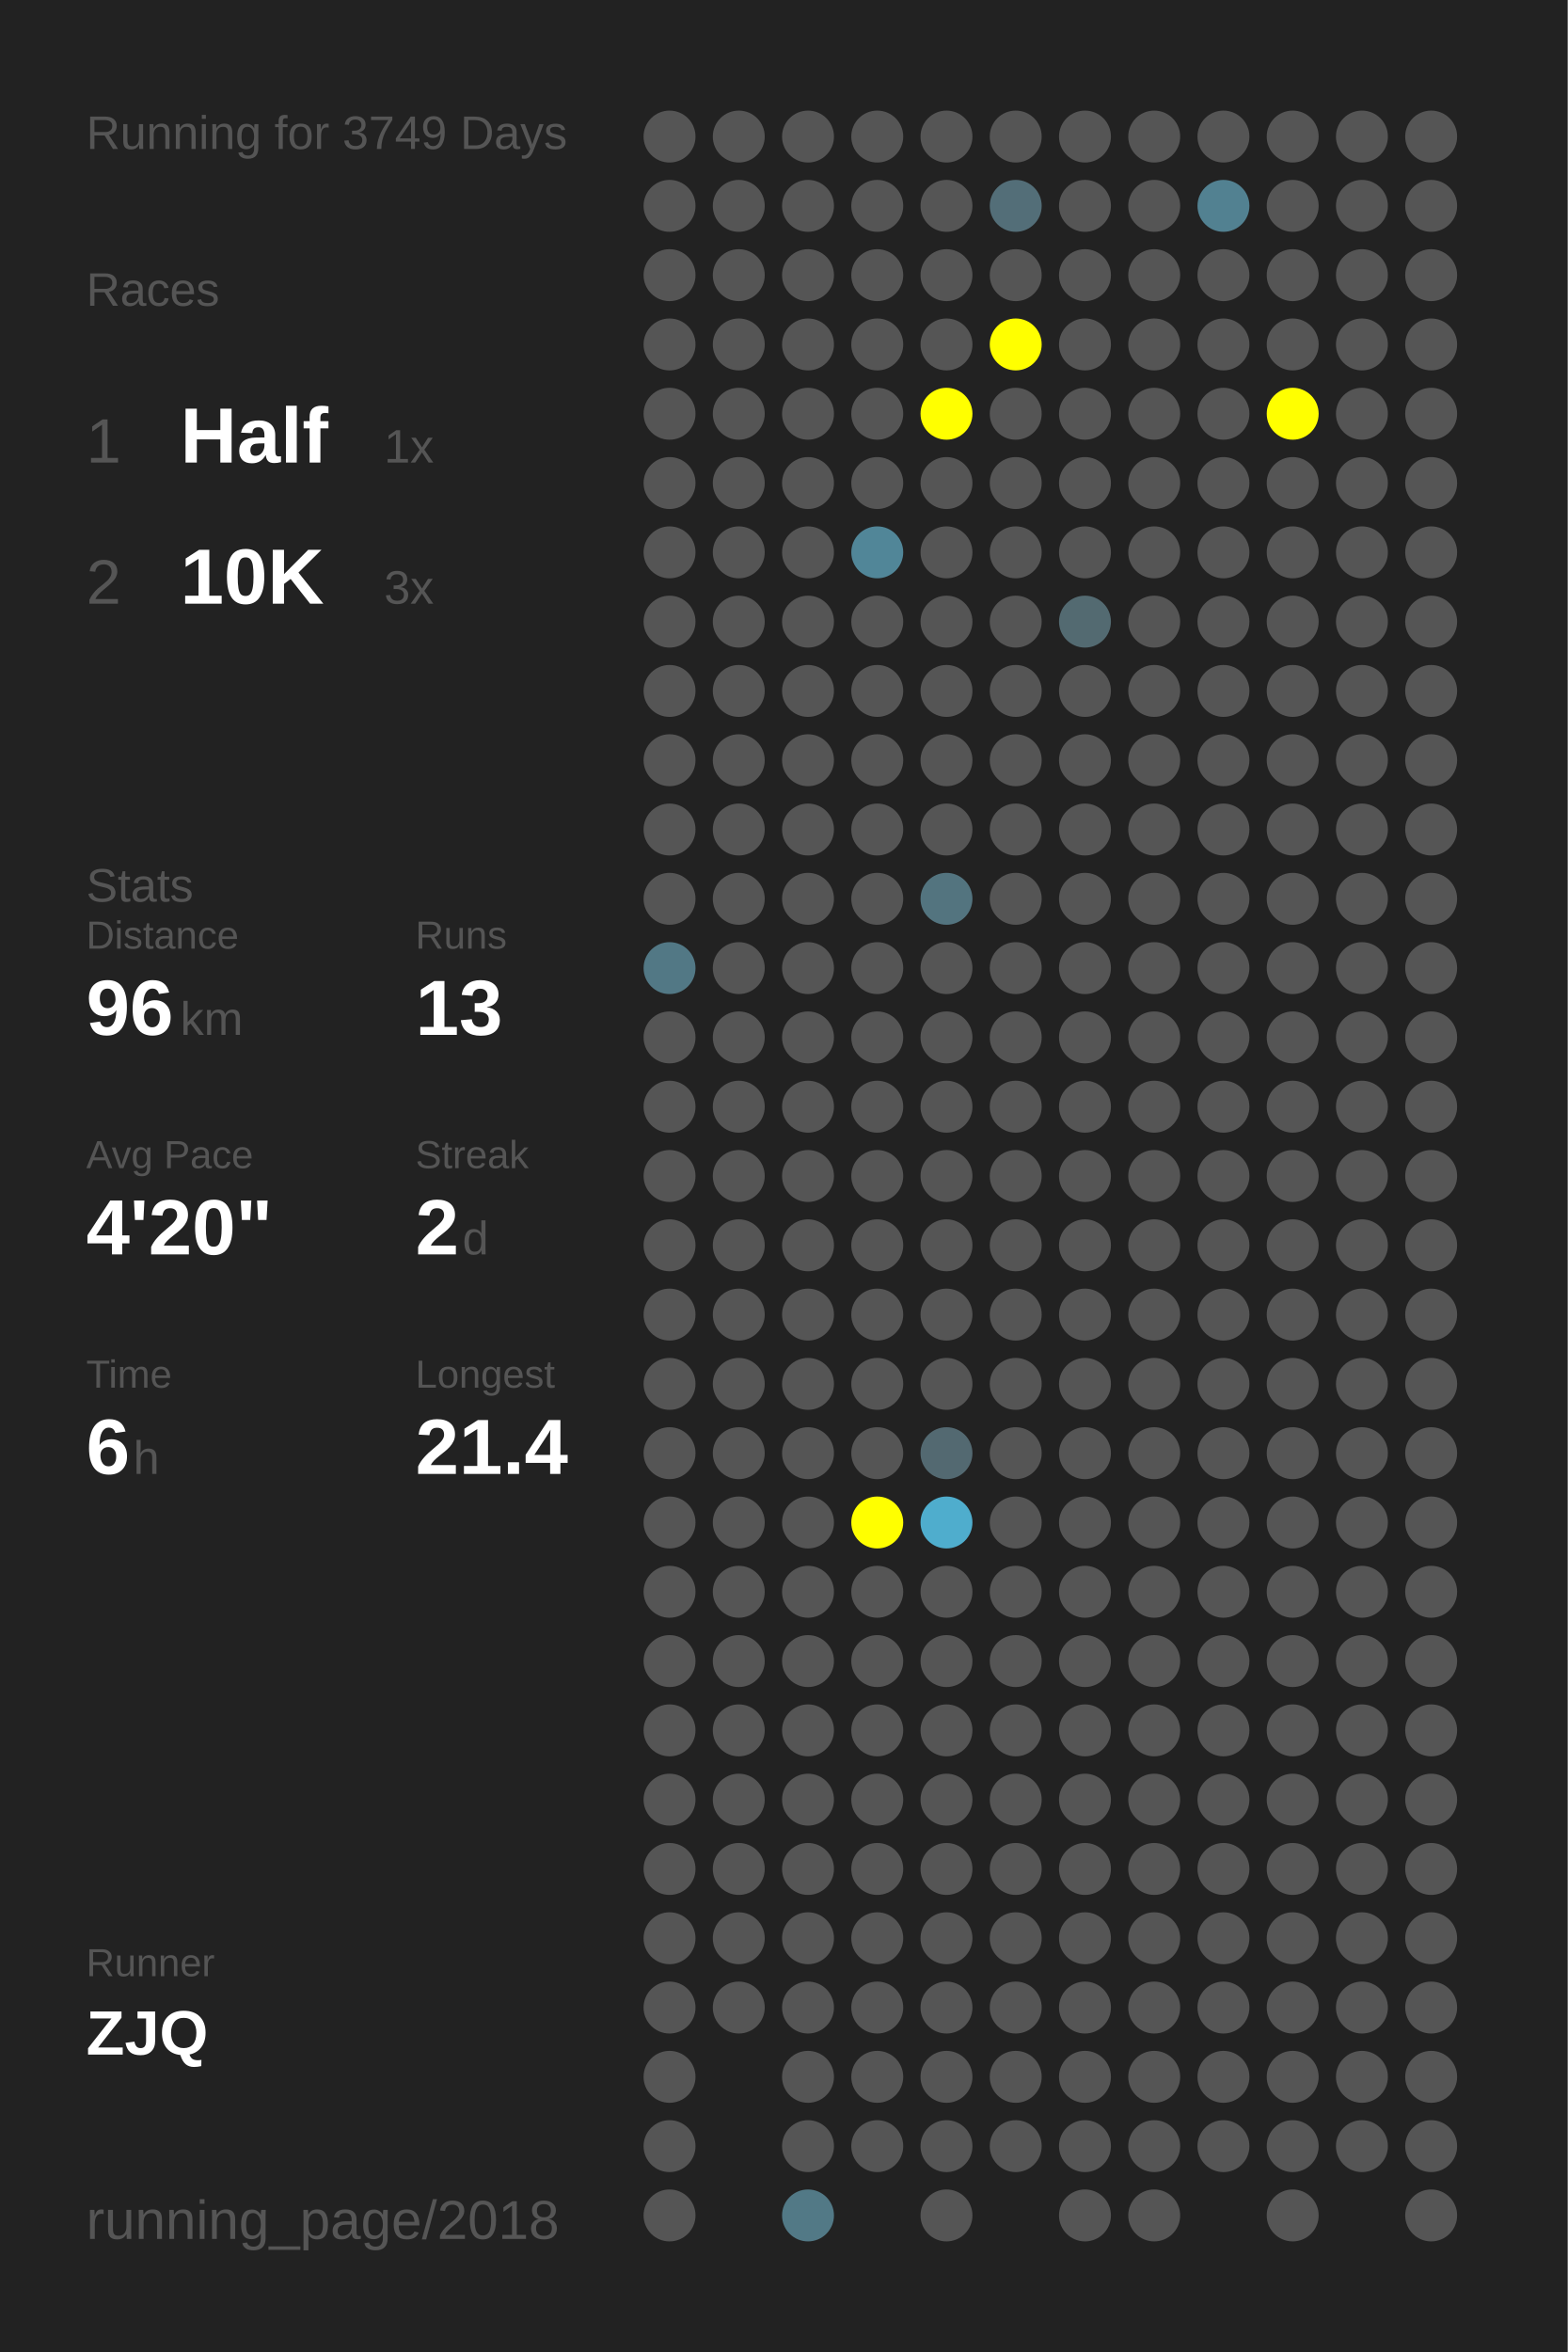
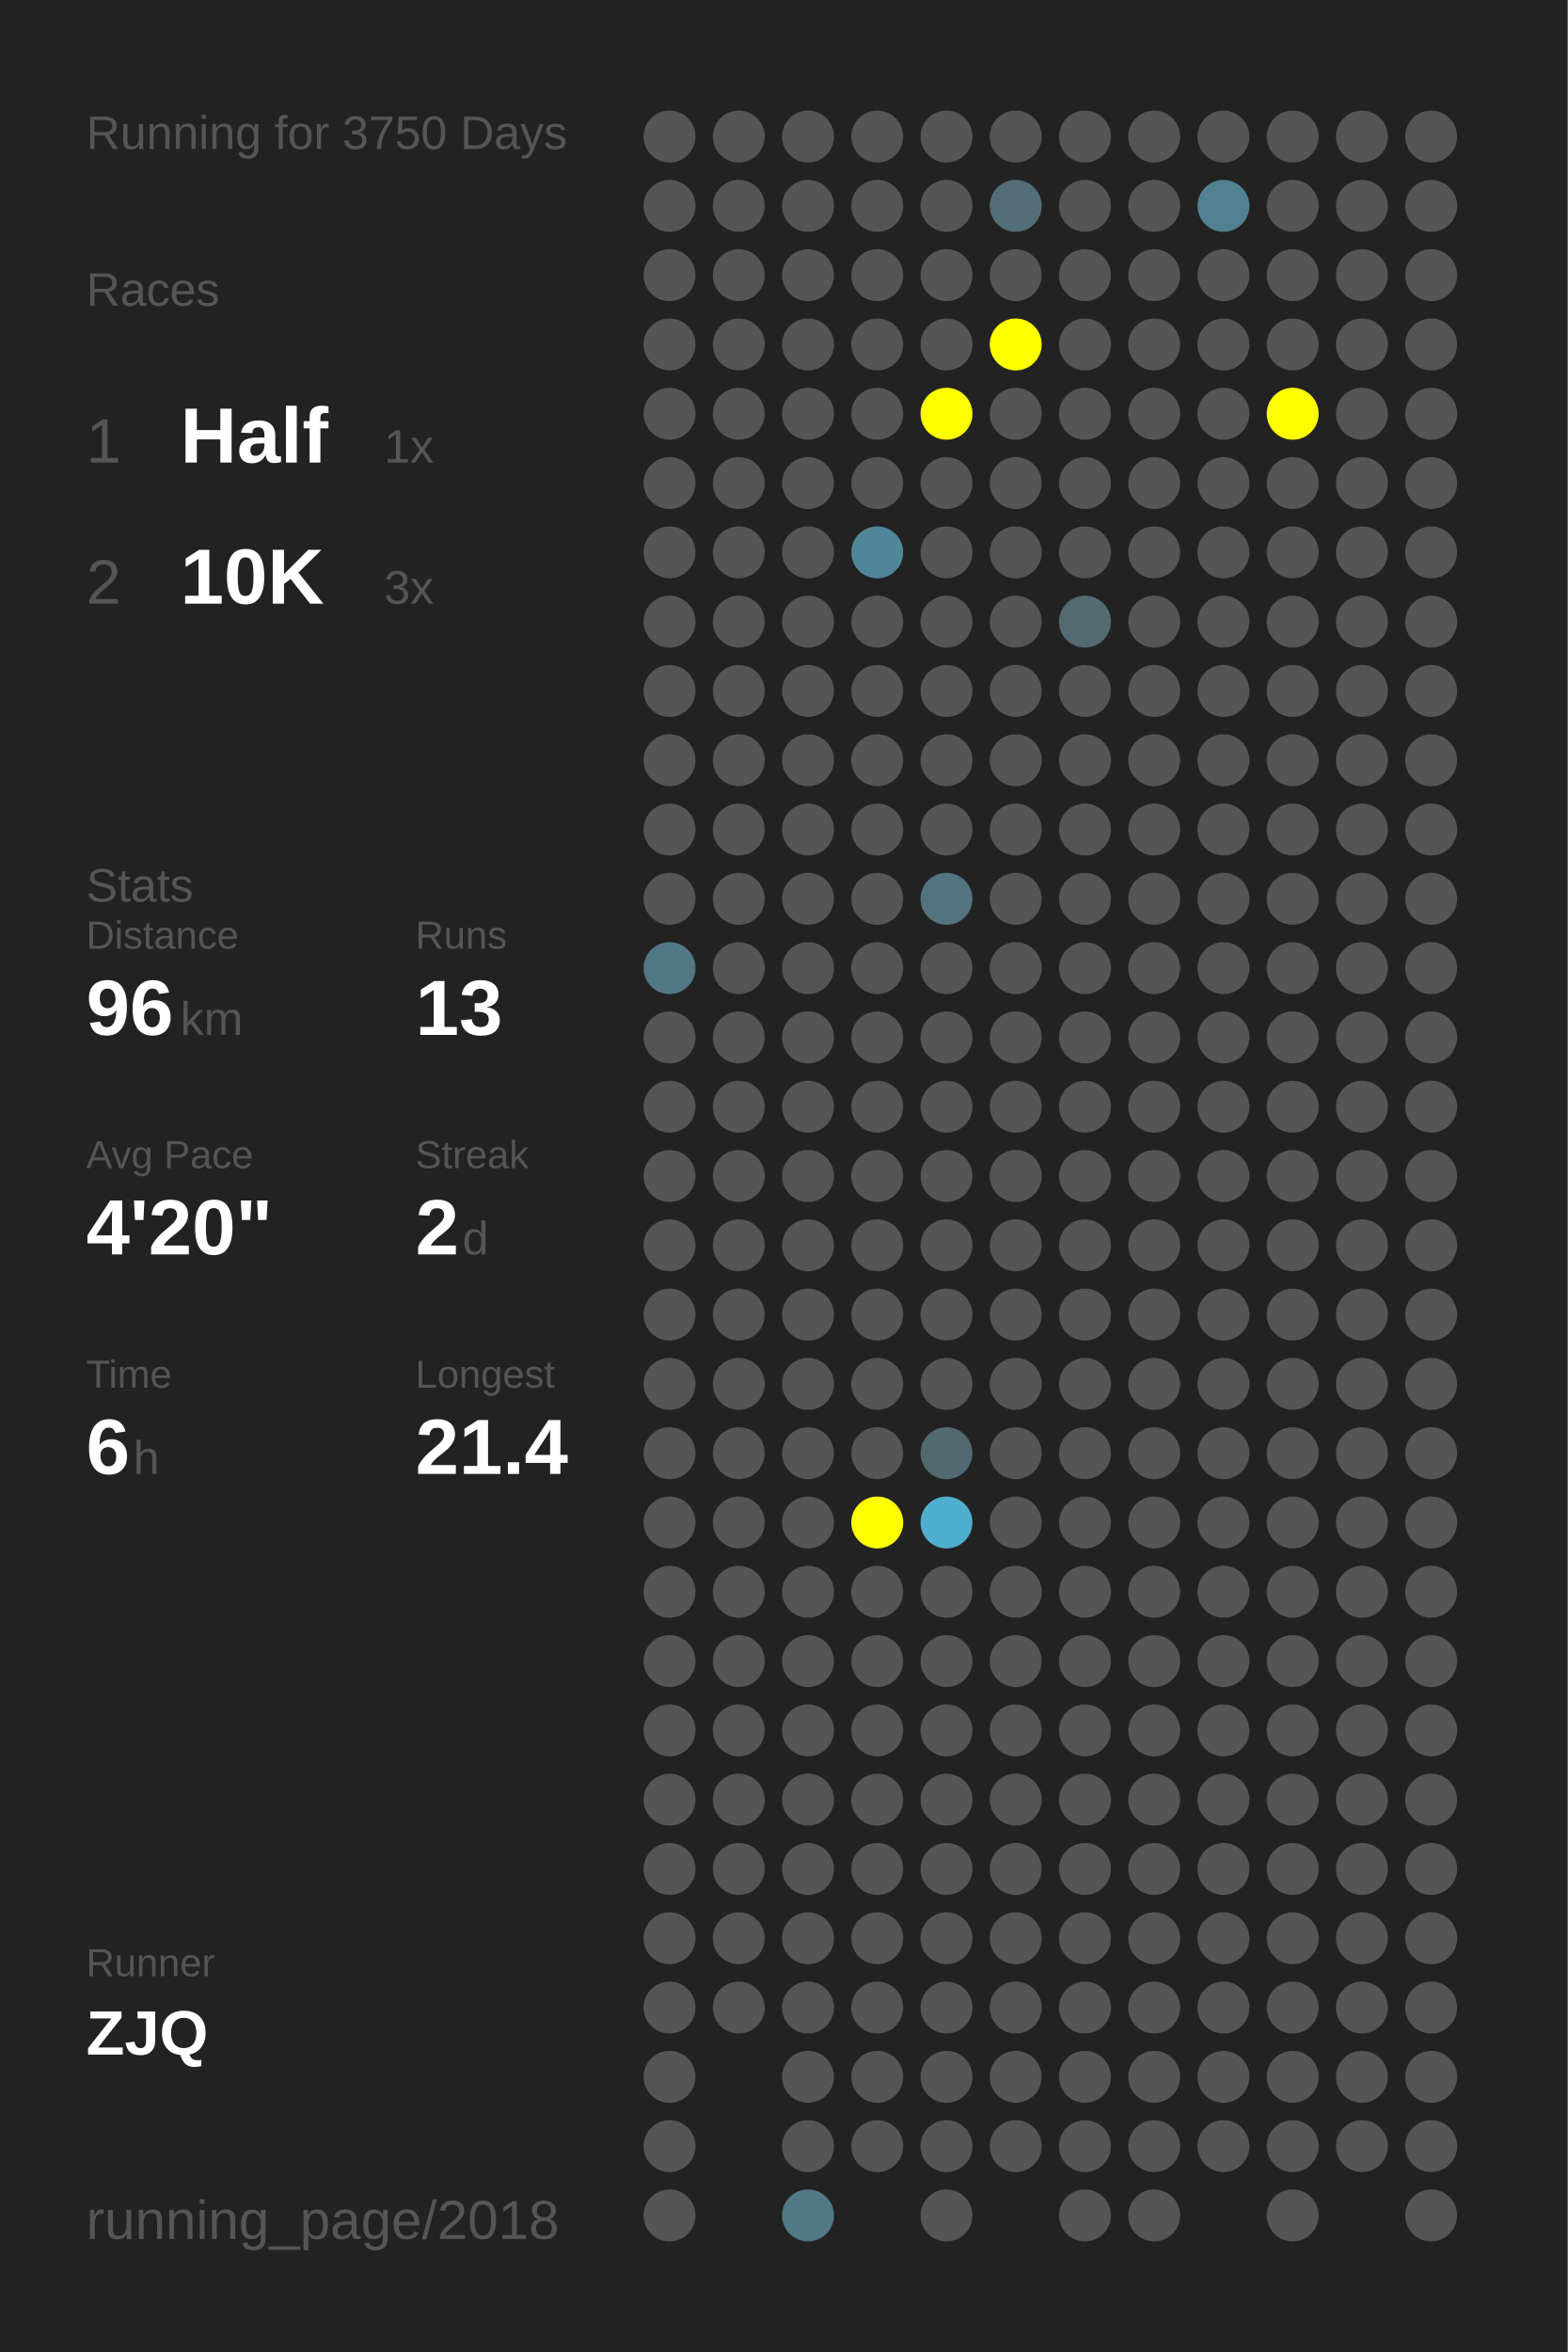
<svg xmlns="http://www.w3.org/2000/svg" baseProfile="full" height="300mm" version="1.1" viewBox="0,0,200,300" width="200mm">
  <defs />
  <rect fill="#222222" height="300" width="200" x="0" y="0" />
-   <text fill="#555555" style="font-size:6px; font-family:Arial;" x="11" y="19">Running for 3749 Days</text>
+   <text fill="#555555" style="font-size:6px; font-family:Arial;" x="11" y="19">Running for 3750 Days</text>
  <text fill="#555555" style="font-size:6px; font-family:Arial;" x="11" y="39">Races</text>
  <text fill="#555555" style="font-size:8px; font-family:Arial;" x="11" y="59">1</text>
  <text fill="#FFFFFF" style="font-size:10px; font-family:Arial; font-weight:bold;" x="23" y="59">Half</text>
  <text fill="#555555" style="font-size:6px; font-family:Arial;" x="49" y="59">1x</text>
  <text fill="#555555" style="font-size:8px; font-family:Arial;" x="11" y="77">2</text>
  <text fill="#FFFFFF" style="font-size:10px; font-family:Arial; font-weight:bold;" x="23" y="77">10K</text>
  <text fill="#555555" style="font-size:6px; font-family:Arial;" x="49" y="77">3x</text>
  <text fill="#555555" style="font-size:6px; font-family:Arial;" x="11" y="115">Stats</text>
  <text fill="#555555" style="font-size:5px; font-family:Arial;" x="11" y="121">Distance</text>
  <text fill="#FFFFFF" style="font-size:10px; font-family:Arial; font-weight:bold;" x="11" y="132">96</text>
  <text fill="#555555" style="font-size:6px; font-family:Arial;" x="23" y="132">km</text>
  <text fill="#555555" style="font-size:5px; font-family:Arial;" x="53" y="121">Runs</text>
  <text fill="#FFFFFF" style="font-size:10px; font-family:Arial; font-weight:bold;" x="53" y="132">13</text>
  <text fill="#555555" style="font-size:5px; font-family:Arial;" x="11" y="149">Avg Pace</text>
  <text fill="#FFFFFF" style="font-size:10px; font-family:Arial; font-weight:bold;" x="11" y="160">4'20"</text>
  <text fill="#555555" style="font-size:5px; font-family:Arial;" x="53" y="149">Streak</text>
  <text fill="#FFFFFF" style="font-size:10px; font-family:Arial; font-weight:bold;" x="53" y="160">2</text>
  <text fill="#555555" style="font-size:6px; font-family:Arial;" x="59" y="160">d</text>
  <text fill="#555555" style="font-size:5px; font-family:Arial;" x="11" y="177">Time</text>
  <text fill="#FFFFFF" style="font-size:10px; font-family:Arial; font-weight:bold;" x="11" y="188">6</text>
  <text fill="#555555" style="font-size:6px; font-family:Arial;" x="17" y="188">h</text>
  <text fill="#555555" style="font-size:5px; font-family:Arial;" x="53" y="177">Longest</text>
  <text fill="#FFFFFF" style="font-size:10px; font-family:Arial; font-weight:bold;" x="53" y="188">21.4</text>
  <text fill="#555555" style="font-size:5px; font-family:Arial;" x="11" y="252.065">Runner</text>
  <text fill="#FFFFFF" style="font-size:8px; font-family:Arial; font-weight:bold;" x="11" y="262.065">ZJQ</text>
  <text fill="#555555" style="font-size:7px; font-family:Arial;" x="11" y="285.581">running_page/2018</text>
  <circle cx="85.417" cy="17.419" fill="#555555" r="3.312" />
  <circle cx="85.417" cy="26.258" fill="#555555" r="3.312" />
  <circle cx="85.417" cy="35.097" fill="#555555" r="3.312" />
  <circle cx="85.417" cy="43.935" fill="#555555" r="3.312" />
  <circle cx="85.417" cy="52.774" fill="#555555" r="3.312" />
  <circle cx="85.417" cy="61.613" fill="#555555" r="3.312" />
  <circle cx="85.417" cy="70.452" fill="#555555" r="3.312" />
  <circle cx="85.417" cy="79.29" fill="#555555" r="3.312" />
  <circle cx="85.417" cy="88.129" fill="#555555" r="3.312" />
  <circle cx="85.417" cy="96.968" fill="#555555" r="3.312" />
  <circle cx="85.417" cy="105.806" fill="#555555" r="3.312" />
  <circle cx="85.417" cy="114.645" fill="#555555" r="3.312" />
  <circle cx="85.417" cy="123.484" fill="#527885" r="3.312" />
  <circle cx="85.417" cy="132.323" fill="#555555" r="3.312" />
  <circle cx="85.417" cy="141.161" fill="#555555" r="3.312" />
  <circle cx="85.417" cy="150" fill="#555555" r="3.312" />
  <circle cx="85.417" cy="158.839" fill="#555555" r="3.312" />
  <circle cx="85.417" cy="167.677" fill="#555555" r="3.312" />
  <circle cx="85.417" cy="176.516" fill="#555555" r="3.312" />
  <circle cx="85.417" cy="185.355" fill="#555555" r="3.312" />
  <circle cx="85.417" cy="194.194" fill="#555555" r="3.312" />
  <circle cx="85.417" cy="203.032" fill="#555555" r="3.312" />
  <circle cx="85.417" cy="211.871" fill="#555555" r="3.312" />
  <circle cx="85.417" cy="220.71" fill="#555555" r="3.312" />
  <circle cx="85.417" cy="229.548" fill="#555555" r="3.312" />
  <circle cx="85.417" cy="238.387" fill="#555555" r="3.312" />
  <circle cx="85.417" cy="247.226" fill="#555555" r="3.312" />
  <circle cx="85.417" cy="256.065" fill="#555555" r="3.312" />
  <circle cx="85.417" cy="264.903" fill="#555555" r="3.312" />
  <circle cx="85.417" cy="273.742" fill="#555555" r="3.312" />
  <circle cx="85.417" cy="282.581" fill="#555555" r="3.312" />
  <circle cx="94.25" cy="17.419" fill="#555555" r="3.312" />
  <circle cx="94.25" cy="26.258" fill="#555555" r="3.312" />
  <circle cx="94.25" cy="35.097" fill="#555555" r="3.312" />
  <circle cx="94.25" cy="43.935" fill="#555555" r="3.312" />
  <circle cx="94.25" cy="52.774" fill="#555555" r="3.312" />
  <circle cx="94.25" cy="61.613" fill="#555555" r="3.312" />
  <circle cx="94.25" cy="70.452" fill="#555555" r="3.312" />
  <circle cx="94.25" cy="79.29" fill="#555555" r="3.312" />
  <circle cx="94.25" cy="88.129" fill="#555555" r="3.312" />
  <circle cx="94.25" cy="96.968" fill="#555555" r="3.312" />
  <circle cx="94.25" cy="105.806" fill="#555555" r="3.312" />
  <circle cx="94.25" cy="114.645" fill="#555555" r="3.312" />
  <circle cx="94.25" cy="123.484" fill="#555555" r="3.312" />
  <circle cx="94.25" cy="132.323" fill="#555555" r="3.312" />
  <circle cx="94.25" cy="141.161" fill="#555555" r="3.312" />
  <circle cx="94.25" cy="150" fill="#555555" r="3.312" />
  <circle cx="94.25" cy="158.839" fill="#555555" r="3.312" />
  <circle cx="94.25" cy="167.677" fill="#555555" r="3.312" />
  <circle cx="94.25" cy="176.516" fill="#555555" r="3.312" />
  <circle cx="94.25" cy="185.355" fill="#555555" r="3.312" />
  <circle cx="94.25" cy="194.194" fill="#555555" r="3.312" />
  <circle cx="94.25" cy="203.032" fill="#555555" r="3.312" />
  <circle cx="94.25" cy="211.871" fill="#555555" r="3.312" />
  <circle cx="94.25" cy="220.71" fill="#555555" r="3.312" />
  <circle cx="94.25" cy="229.548" fill="#555555" r="3.312" />
  <circle cx="94.25" cy="238.387" fill="#555555" r="3.312" />
  <circle cx="94.25" cy="247.226" fill="#555555" r="3.312" />
  <circle cx="94.25" cy="256.065" fill="#555555" r="3.312" />
  <circle cx="103.083" cy="17.419" fill="#555555" r="3.312" />
  <circle cx="103.083" cy="26.258" fill="#555555" r="3.312" />
  <circle cx="103.083" cy="35.097" fill="#555555" r="3.312" />
  <circle cx="103.083" cy="43.935" fill="#555555" r="3.312" />
  <circle cx="103.083" cy="52.774" fill="#555555" r="3.312" />
  <circle cx="103.083" cy="61.613" fill="#555555" r="3.312" />
  <circle cx="103.083" cy="70.452" fill="#555555" r="3.312" />
  <circle cx="103.083" cy="79.29" fill="#555555" r="3.312" />
  <circle cx="103.083" cy="88.129" fill="#555555" r="3.312" />
  <circle cx="103.083" cy="96.968" fill="#555555" r="3.312" />
  <circle cx="103.083" cy="105.806" fill="#555555" r="3.312" />
  <circle cx="103.083" cy="114.645" fill="#555555" r="3.312" />
  <circle cx="103.083" cy="123.484" fill="#555555" r="3.312" />
  <circle cx="103.083" cy="132.323" fill="#555555" r="3.312" />
  <circle cx="103.083" cy="141.161" fill="#555555" r="3.312" />
  <circle cx="103.083" cy="150" fill="#555555" r="3.312" />
  <circle cx="103.083" cy="158.839" fill="#555555" r="3.312" />
  <circle cx="103.083" cy="167.677" fill="#555555" r="3.312" />
  <circle cx="103.083" cy="176.516" fill="#555555" r="3.312" />
  <circle cx="103.083" cy="185.355" fill="#555555" r="3.312" />
  <circle cx="103.083" cy="194.194" fill="#555555" r="3.312" />
  <circle cx="103.083" cy="203.032" fill="#555555" r="3.312" />
  <circle cx="103.083" cy="211.871" fill="#555555" r="3.312" />
  <circle cx="103.083" cy="220.71" fill="#555555" r="3.312" />
  <circle cx="103.083" cy="229.548" fill="#555555" r="3.312" />
  <circle cx="103.083" cy="238.387" fill="#555555" r="3.312" />
  <circle cx="103.083" cy="247.226" fill="#555555" r="3.312" />
  <circle cx="103.083" cy="256.065" fill="#555555" r="3.312" />
  <circle cx="103.083" cy="264.903" fill="#555555" r="3.312" />
  <circle cx="103.083" cy="273.742" fill="#555555" r="3.312" />
  <circle cx="103.083" cy="282.581" fill="#527986" r="3.312" />
  <circle cx="111.917" cy="17.419" fill="#555555" r="3.312" />
  <circle cx="111.917" cy="26.258" fill="#555555" r="3.312" />
  <circle cx="111.917" cy="35.097" fill="#555555" r="3.312" />
  <circle cx="111.917" cy="43.935" fill="#555555" r="3.312" />
  <circle cx="111.917" cy="52.774" fill="#555555" r="3.312" />
  <circle cx="111.917" cy="61.613" fill="#555555" r="3.312" />
  <circle cx="111.917" cy="70.452" fill="#518698" r="3.312" />
  <circle cx="111.917" cy="79.29" fill="#555555" r="3.312" />
  <circle cx="111.917" cy="88.129" fill="#555555" r="3.312" />
  <circle cx="111.917" cy="96.968" fill="#555555" r="3.312" />
  <circle cx="111.917" cy="105.806" fill="#555555" r="3.312" />
  <circle cx="111.917" cy="114.645" fill="#555555" r="3.312" />
  <circle cx="111.917" cy="123.484" fill="#555555" r="3.312" />
  <circle cx="111.917" cy="132.323" fill="#555555" r="3.312" />
  <circle cx="111.917" cy="141.161" fill="#555555" r="3.312" />
  <circle cx="111.917" cy="150" fill="#555555" r="3.312" />
  <circle cx="111.917" cy="158.839" fill="#555555" r="3.312" />
  <circle cx="111.917" cy="167.677" fill="#555555" r="3.312" />
  <circle cx="111.917" cy="176.516" fill="#555555" r="3.312" />
  <circle cx="111.917" cy="185.355" fill="#555555" r="3.312" />
  <circle cx="111.917" cy="194.194" fill="#FFFF00" r="3.312" />
  <circle cx="111.917" cy="203.032" fill="#555555" r="3.312" />
  <circle cx="111.917" cy="211.871" fill="#555555" r="3.312" />
  <circle cx="111.917" cy="220.71" fill="#555555" r="3.312" />
  <circle cx="111.917" cy="229.548" fill="#555555" r="3.312" />
  <circle cx="111.917" cy="238.387" fill="#555555" r="3.312" />
  <circle cx="111.917" cy="247.226" fill="#555555" r="3.312" />
  <circle cx="111.917" cy="256.065" fill="#555555" r="3.312" />
  <circle cx="111.917" cy="264.903" fill="#555555" r="3.312" />
  <circle cx="111.917" cy="273.742" fill="#555555" r="3.312" />
  <circle cx="120.75" cy="17.419" fill="#555555" r="3.312" />
  <circle cx="120.75" cy="26.258" fill="#555555" r="3.312" />
  <circle cx="120.75" cy="35.097" fill="#555555" r="3.312" />
  <circle cx="120.75" cy="43.935" fill="#555555" r="3.312" />
  <circle cx="120.75" cy="52.774" fill="#FFFF00" r="3.312" />
  <circle cx="120.75" cy="61.613" fill="#555555" r="3.312" />
  <circle cx="120.75" cy="70.452" fill="#555555" r="3.312" />
  <circle cx="120.75" cy="79.29" fill="#555555" r="3.312" />
  <circle cx="120.75" cy="88.129" fill="#555555" r="3.312" />
  <circle cx="120.75" cy="96.968" fill="#555555" r="3.312" />
  <circle cx="120.75" cy="105.806" fill="#555555" r="3.312" />
  <circle cx="120.75" cy="114.645" fill="#53747f" r="3.312" />
  <circle cx="120.75" cy="123.484" fill="#555555" r="3.312" />
  <circle cx="120.75" cy="132.323" fill="#555555" r="3.312" />
  <circle cx="120.75" cy="141.161" fill="#555555" r="3.312" />
  <circle cx="120.75" cy="150" fill="#555555" r="3.312" />
  <circle cx="120.75" cy="158.839" fill="#555555" r="3.312" />
  <circle cx="120.75" cy="167.677" fill="#555555" r="3.312" />
  <circle cx="120.75" cy="176.516" fill="#555555" r="3.312" />
  <circle cx="120.75" cy="185.355" fill="#536971" r="3.312" />
  <circle cx="120.75" cy="194.194" fill="#4fadcd" r="3.312" />
  <circle cx="120.75" cy="203.032" fill="#555555" r="3.312" />
  <circle cx="120.75" cy="211.871" fill="#555555" r="3.312" />
  <circle cx="120.75" cy="220.71" fill="#555555" r="3.312" />
  <circle cx="120.75" cy="229.548" fill="#555555" r="3.312" />
  <circle cx="120.75" cy="238.387" fill="#555555" r="3.312" />
  <circle cx="120.75" cy="247.226" fill="#555555" r="3.312" />
  <circle cx="120.75" cy="256.065" fill="#555555" r="3.312" />
  <circle cx="120.75" cy="264.903" fill="#555555" r="3.312" />
  <circle cx="120.75" cy="273.742" fill="#555555" r="3.312" />
  <circle cx="120.75" cy="282.581" fill="#555555" r="3.312" />
  <circle cx="129.583" cy="17.419" fill="#555555" r="3.312" />
  <circle cx="129.583" cy="26.258" fill="#536e78" r="3.312" />
  <circle cx="129.583" cy="35.097" fill="#555555" r="3.312" />
  <circle cx="129.583" cy="43.935" fill="#FFFF00" r="3.312" />
  <circle cx="129.583" cy="52.774" fill="#555555" r="3.312" />
  <circle cx="129.583" cy="61.613" fill="#555555" r="3.312" />
  <circle cx="129.583" cy="70.452" fill="#555555" r="3.312" />
  <circle cx="129.583" cy="79.29" fill="#555555" r="3.312" />
  <circle cx="129.583" cy="88.129" fill="#555555" r="3.312" />
  <circle cx="129.583" cy="96.968" fill="#555555" r="3.312" />
  <circle cx="129.583" cy="105.806" fill="#555555" r="3.312" />
  <circle cx="129.583" cy="114.645" fill="#555555" r="3.312" />
  <circle cx="129.583" cy="123.484" fill="#555555" r="3.312" />
  <circle cx="129.583" cy="132.323" fill="#555555" r="3.312" />
  <circle cx="129.583" cy="141.161" fill="#555555" r="3.312" />
  <circle cx="129.583" cy="150" fill="#555555" r="3.312" />
  <circle cx="129.583" cy="158.839" fill="#555555" r="3.312" />
  <circle cx="129.583" cy="167.677" fill="#555555" r="3.312" />
  <circle cx="129.583" cy="176.516" fill="#555555" r="3.312" />
  <circle cx="129.583" cy="185.355" fill="#555555" r="3.312" />
  <circle cx="129.583" cy="194.194" fill="#555555" r="3.312" />
  <circle cx="129.583" cy="203.032" fill="#555555" r="3.312" />
  <circle cx="129.583" cy="211.871" fill="#555555" r="3.312" />
  <circle cx="129.583" cy="220.71" fill="#555555" r="3.312" />
  <circle cx="129.583" cy="229.548" fill="#555555" r="3.312" />
  <circle cx="129.583" cy="238.387" fill="#555555" r="3.312" />
  <circle cx="129.583" cy="247.226" fill="#555555" r="3.312" />
  <circle cx="129.583" cy="256.065" fill="#555555" r="3.312" />
  <circle cx="129.583" cy="264.903" fill="#555555" r="3.312" />
  <circle cx="129.583" cy="273.742" fill="#555555" r="3.312" />
  <circle cx="138.417" cy="17.419" fill="#555555" r="3.312" />
  <circle cx="138.417" cy="26.258" fill="#555555" r="3.312" />
  <circle cx="138.417" cy="35.097" fill="#555555" r="3.312" />
  <circle cx="138.417" cy="43.935" fill="#555555" r="3.312" />
  <circle cx="138.417" cy="52.774" fill="#555555" r="3.312" />
  <circle cx="138.417" cy="61.613" fill="#555555" r="3.312" />
  <circle cx="138.417" cy="70.452" fill="#555555" r="3.312" />
  <circle cx="138.417" cy="79.29" fill="#536a71" r="3.312" />
  <circle cx="138.417" cy="88.129" fill="#555555" r="3.312" />
  <circle cx="138.417" cy="96.968" fill="#555555" r="3.312" />
  <circle cx="138.417" cy="105.806" fill="#555555" r="3.312" />
  <circle cx="138.417" cy="114.645" fill="#555555" r="3.312" />
  <circle cx="138.417" cy="123.484" fill="#555555" r="3.312" />
  <circle cx="138.417" cy="132.323" fill="#555555" r="3.312" />
  <circle cx="138.417" cy="141.161" fill="#555555" r="3.312" />
  <circle cx="138.417" cy="150" fill="#555555" r="3.312" />
  <circle cx="138.417" cy="158.839" fill="#555555" r="3.312" />
  <circle cx="138.417" cy="167.677" fill="#555555" r="3.312" />
  <circle cx="138.417" cy="176.516" fill="#555555" r="3.312" />
  <circle cx="138.417" cy="185.355" fill="#555555" r="3.312" />
  <circle cx="138.417" cy="194.194" fill="#555555" r="3.312" />
  <circle cx="138.417" cy="203.032" fill="#555555" r="3.312" />
  <circle cx="138.417" cy="211.871" fill="#555555" r="3.312" />
  <circle cx="138.417" cy="220.71" fill="#555555" r="3.312" />
  <circle cx="138.417" cy="229.548" fill="#555555" r="3.312" />
  <circle cx="138.417" cy="238.387" fill="#555555" r="3.312" />
  <circle cx="138.417" cy="247.226" fill="#555555" r="3.312" />
  <circle cx="138.417" cy="256.065" fill="#555555" r="3.312" />
  <circle cx="138.417" cy="264.903" fill="#555555" r="3.312" />
  <circle cx="138.417" cy="273.742" fill="#555555" r="3.312" />
  <circle cx="138.417" cy="282.581" fill="#555555" r="3.312" />
  <circle cx="147.25" cy="17.419" fill="#555555" r="3.312" />
  <circle cx="147.25" cy="26.258" fill="#555555" r="3.312" />
  <circle cx="147.25" cy="35.097" fill="#555555" r="3.312" />
  <circle cx="147.25" cy="43.935" fill="#555555" r="3.312" />
  <circle cx="147.25" cy="52.774" fill="#555555" r="3.312" />
  <circle cx="147.25" cy="61.613" fill="#555555" r="3.312" />
  <circle cx="147.25" cy="70.452" fill="#555555" r="3.312" />
  <circle cx="147.25" cy="79.29" fill="#555555" r="3.312" />
  <circle cx="147.25" cy="88.129" fill="#555555" r="3.312" />
  <circle cx="147.25" cy="96.968" fill="#555555" r="3.312" />
  <circle cx="147.25" cy="105.806" fill="#555555" r="3.312" />
  <circle cx="147.25" cy="114.645" fill="#555555" r="3.312" />
  <circle cx="147.25" cy="123.484" fill="#555555" r="3.312" />
  <circle cx="147.25" cy="132.323" fill="#555555" r="3.312" />
  <circle cx="147.25" cy="141.161" fill="#555555" r="3.312" />
  <circle cx="147.25" cy="150" fill="#555555" r="3.312" />
  <circle cx="147.25" cy="158.839" fill="#555555" r="3.312" />
  <circle cx="147.25" cy="167.677" fill="#555555" r="3.312" />
  <circle cx="147.25" cy="176.516" fill="#555555" r="3.312" />
  <circle cx="147.25" cy="185.355" fill="#555555" r="3.312" />
  <circle cx="147.25" cy="194.194" fill="#555555" r="3.312" />
  <circle cx="147.25" cy="203.032" fill="#555555" r="3.312" />
  <circle cx="147.25" cy="211.871" fill="#555555" r="3.312" />
  <circle cx="147.25" cy="220.71" fill="#555555" r="3.312" />
  <circle cx="147.25" cy="229.548" fill="#555555" r="3.312" />
  <circle cx="147.25" cy="238.387" fill="#555555" r="3.312" />
  <circle cx="147.25" cy="247.226" fill="#555555" r="3.312" />
  <circle cx="147.25" cy="256.065" fill="#555555" r="3.312" />
  <circle cx="147.25" cy="264.903" fill="#555555" r="3.312" />
  <circle cx="147.25" cy="273.742" fill="#555555" r="3.312" />
  <circle cx="147.25" cy="282.581" fill="#555555" r="3.312" />
  <circle cx="156.083" cy="17.419" fill="#555555" r="3.312" />
  <circle cx="156.083" cy="26.258" fill="#528191" r="3.312" />
  <circle cx="156.083" cy="35.097" fill="#555555" r="3.312" />
  <circle cx="156.083" cy="43.935" fill="#555555" r="3.312" />
  <circle cx="156.083" cy="52.774" fill="#555555" r="3.312" />
  <circle cx="156.083" cy="61.613" fill="#555555" r="3.312" />
  <circle cx="156.083" cy="70.452" fill="#555555" r="3.312" />
  <circle cx="156.083" cy="79.29" fill="#555555" r="3.312" />
  <circle cx="156.083" cy="88.129" fill="#555555" r="3.312" />
  <circle cx="156.083" cy="96.968" fill="#555555" r="3.312" />
  <circle cx="156.083" cy="105.806" fill="#555555" r="3.312" />
  <circle cx="156.083" cy="114.645" fill="#555555" r="3.312" />
  <circle cx="156.083" cy="123.484" fill="#555555" r="3.312" />
  <circle cx="156.083" cy="132.323" fill="#555555" r="3.312" />
  <circle cx="156.083" cy="141.161" fill="#555555" r="3.312" />
  <circle cx="156.083" cy="150" fill="#555555" r="3.312" />
  <circle cx="156.083" cy="158.839" fill="#555555" r="3.312" />
  <circle cx="156.083" cy="167.677" fill="#555555" r="3.312" />
  <circle cx="156.083" cy="176.516" fill="#555555" r="3.312" />
  <circle cx="156.083" cy="185.355" fill="#555555" r="3.312" />
  <circle cx="156.083" cy="194.194" fill="#555555" r="3.312" />
  <circle cx="156.083" cy="203.032" fill="#555555" r="3.312" />
  <circle cx="156.083" cy="211.871" fill="#555555" r="3.312" />
  <circle cx="156.083" cy="220.71" fill="#555555" r="3.312" />
  <circle cx="156.083" cy="229.548" fill="#555555" r="3.312" />
  <circle cx="156.083" cy="238.387" fill="#555555" r="3.312" />
  <circle cx="156.083" cy="247.226" fill="#555555" r="3.312" />
  <circle cx="156.083" cy="256.065" fill="#555555" r="3.312" />
  <circle cx="156.083" cy="264.903" fill="#555555" r="3.312" />
  <circle cx="156.083" cy="273.742" fill="#555555" r="3.312" />
  <circle cx="164.917" cy="17.419" fill="#555555" r="3.312" />
  <circle cx="164.917" cy="26.258" fill="#555555" r="3.312" />
  <circle cx="164.917" cy="35.097" fill="#555555" r="3.312" />
  <circle cx="164.917" cy="43.935" fill="#555555" r="3.312" />
  <circle cx="164.917" cy="52.774" fill="#FFFF00" r="3.312" />
  <circle cx="164.917" cy="61.613" fill="#555555" r="3.312" />
  <circle cx="164.917" cy="70.452" fill="#555555" r="3.312" />
  <circle cx="164.917" cy="79.29" fill="#555555" r="3.312" />
  <circle cx="164.917" cy="88.129" fill="#555555" r="3.312" />
  <circle cx="164.917" cy="96.968" fill="#555555" r="3.312" />
  <circle cx="164.917" cy="105.806" fill="#555555" r="3.312" />
  <circle cx="164.917" cy="114.645" fill="#555555" r="3.312" />
  <circle cx="164.917" cy="123.484" fill="#555555" r="3.312" />
  <circle cx="164.917" cy="132.323" fill="#555555" r="3.312" />
  <circle cx="164.917" cy="141.161" fill="#555555" r="3.312" />
  <circle cx="164.917" cy="150" fill="#555555" r="3.312" />
  <circle cx="164.917" cy="158.839" fill="#555555" r="3.312" />
  <circle cx="164.917" cy="167.677" fill="#555555" r="3.312" />
  <circle cx="164.917" cy="176.516" fill="#555555" r="3.312" />
  <circle cx="164.917" cy="185.355" fill="#555555" r="3.312" />
  <circle cx="164.917" cy="194.194" fill="#555555" r="3.312" />
  <circle cx="164.917" cy="203.032" fill="#555555" r="3.312" />
  <circle cx="164.917" cy="211.871" fill="#555555" r="3.312" />
  <circle cx="164.917" cy="220.71" fill="#555555" r="3.312" />
  <circle cx="164.917" cy="229.548" fill="#555555" r="3.312" />
  <circle cx="164.917" cy="238.387" fill="#555555" r="3.312" />
  <circle cx="164.917" cy="247.226" fill="#555555" r="3.312" />
  <circle cx="164.917" cy="256.065" fill="#555555" r="3.312" />
  <circle cx="164.917" cy="264.903" fill="#555555" r="3.312" />
  <circle cx="164.917" cy="273.742" fill="#555555" r="3.312" />
  <circle cx="164.917" cy="282.581" fill="#555555" r="3.312" />
  <circle cx="173.75" cy="17.419" fill="#555555" r="3.312" />
  <circle cx="173.75" cy="26.258" fill="#555555" r="3.312" />
  <circle cx="173.75" cy="35.097" fill="#555555" r="3.312" />
  <circle cx="173.75" cy="43.935" fill="#555555" r="3.312" />
  <circle cx="173.75" cy="52.774" fill="#555555" r="3.312" />
  <circle cx="173.75" cy="61.613" fill="#555555" r="3.312" />
  <circle cx="173.75" cy="70.452" fill="#555555" r="3.312" />
  <circle cx="173.75" cy="79.29" fill="#555555" r="3.312" />
  <circle cx="173.75" cy="88.129" fill="#555555" r="3.312" />
  <circle cx="173.75" cy="96.968" fill="#555555" r="3.312" />
  <circle cx="173.75" cy="105.806" fill="#555555" r="3.312" />
  <circle cx="173.75" cy="114.645" fill="#555555" r="3.312" />
  <circle cx="173.75" cy="123.484" fill="#555555" r="3.312" />
  <circle cx="173.75" cy="132.323" fill="#555555" r="3.312" />
  <circle cx="173.75" cy="141.161" fill="#555555" r="3.312" />
  <circle cx="173.75" cy="150" fill="#555555" r="3.312" />
  <circle cx="173.75" cy="158.839" fill="#555555" r="3.312" />
  <circle cx="173.75" cy="167.677" fill="#555555" r="3.312" />
  <circle cx="173.75" cy="176.516" fill="#555555" r="3.312" />
  <circle cx="173.75" cy="185.355" fill="#555555" r="3.312" />
  <circle cx="173.75" cy="194.194" fill="#555555" r="3.312" />
  <circle cx="173.75" cy="203.032" fill="#555555" r="3.312" />
  <circle cx="173.75" cy="211.871" fill="#555555" r="3.312" />
  <circle cx="173.75" cy="220.71" fill="#555555" r="3.312" />
  <circle cx="173.75" cy="229.548" fill="#555555" r="3.312" />
  <circle cx="173.75" cy="238.387" fill="#555555" r="3.312" />
  <circle cx="173.75" cy="247.226" fill="#555555" r="3.312" />
  <circle cx="173.75" cy="256.065" fill="#555555" r="3.312" />
  <circle cx="173.75" cy="264.903" fill="#555555" r="3.312" />
  <circle cx="173.75" cy="273.742" fill="#555555" r="3.312" />
  <circle cx="182.583" cy="17.419" fill="#555555" r="3.312" />
  <circle cx="182.583" cy="26.258" fill="#555555" r="3.312" />
  <circle cx="182.583" cy="35.097" fill="#555555" r="3.312" />
  <circle cx="182.583" cy="43.935" fill="#555555" r="3.312" />
  <circle cx="182.583" cy="52.774" fill="#555555" r="3.312" />
  <circle cx="182.583" cy="61.613" fill="#555555" r="3.312" />
  <circle cx="182.583" cy="70.452" fill="#555555" r="3.312" />
  <circle cx="182.583" cy="79.29" fill="#555555" r="3.312" />
  <circle cx="182.583" cy="88.129" fill="#555555" r="3.312" />
  <circle cx="182.583" cy="96.968" fill="#555555" r="3.312" />
  <circle cx="182.583" cy="105.806" fill="#555555" r="3.312" />
  <circle cx="182.583" cy="114.645" fill="#555555" r="3.312" />
  <circle cx="182.583" cy="123.484" fill="#555555" r="3.312" />
  <circle cx="182.583" cy="132.323" fill="#555555" r="3.312" />
  <circle cx="182.583" cy="141.161" fill="#555555" r="3.312" />
  <circle cx="182.583" cy="150" fill="#555555" r="3.312" />
  <circle cx="182.583" cy="158.839" fill="#555555" r="3.312" />
  <circle cx="182.583" cy="167.677" fill="#555555" r="3.312" />
  <circle cx="182.583" cy="176.516" fill="#555555" r="3.312" />
  <circle cx="182.583" cy="185.355" fill="#555555" r="3.312" />
  <circle cx="182.583" cy="194.194" fill="#555555" r="3.312" />
  <circle cx="182.583" cy="203.032" fill="#555555" r="3.312" />
  <circle cx="182.583" cy="211.871" fill="#555555" r="3.312" />
  <circle cx="182.583" cy="220.71" fill="#555555" r="3.312" />
  <circle cx="182.583" cy="229.548" fill="#555555" r="3.312" />
  <circle cx="182.583" cy="238.387" fill="#555555" r="3.312" />
  <circle cx="182.583" cy="247.226" fill="#555555" r="3.312" />
  <circle cx="182.583" cy="256.065" fill="#555555" r="3.312" />
  <circle cx="182.583" cy="264.903" fill="#555555" r="3.312" />
  <circle cx="182.583" cy="273.742" fill="#555555" r="3.312" />
  <circle cx="182.583" cy="282.581" fill="#555555" r="3.312" />
</svg>
